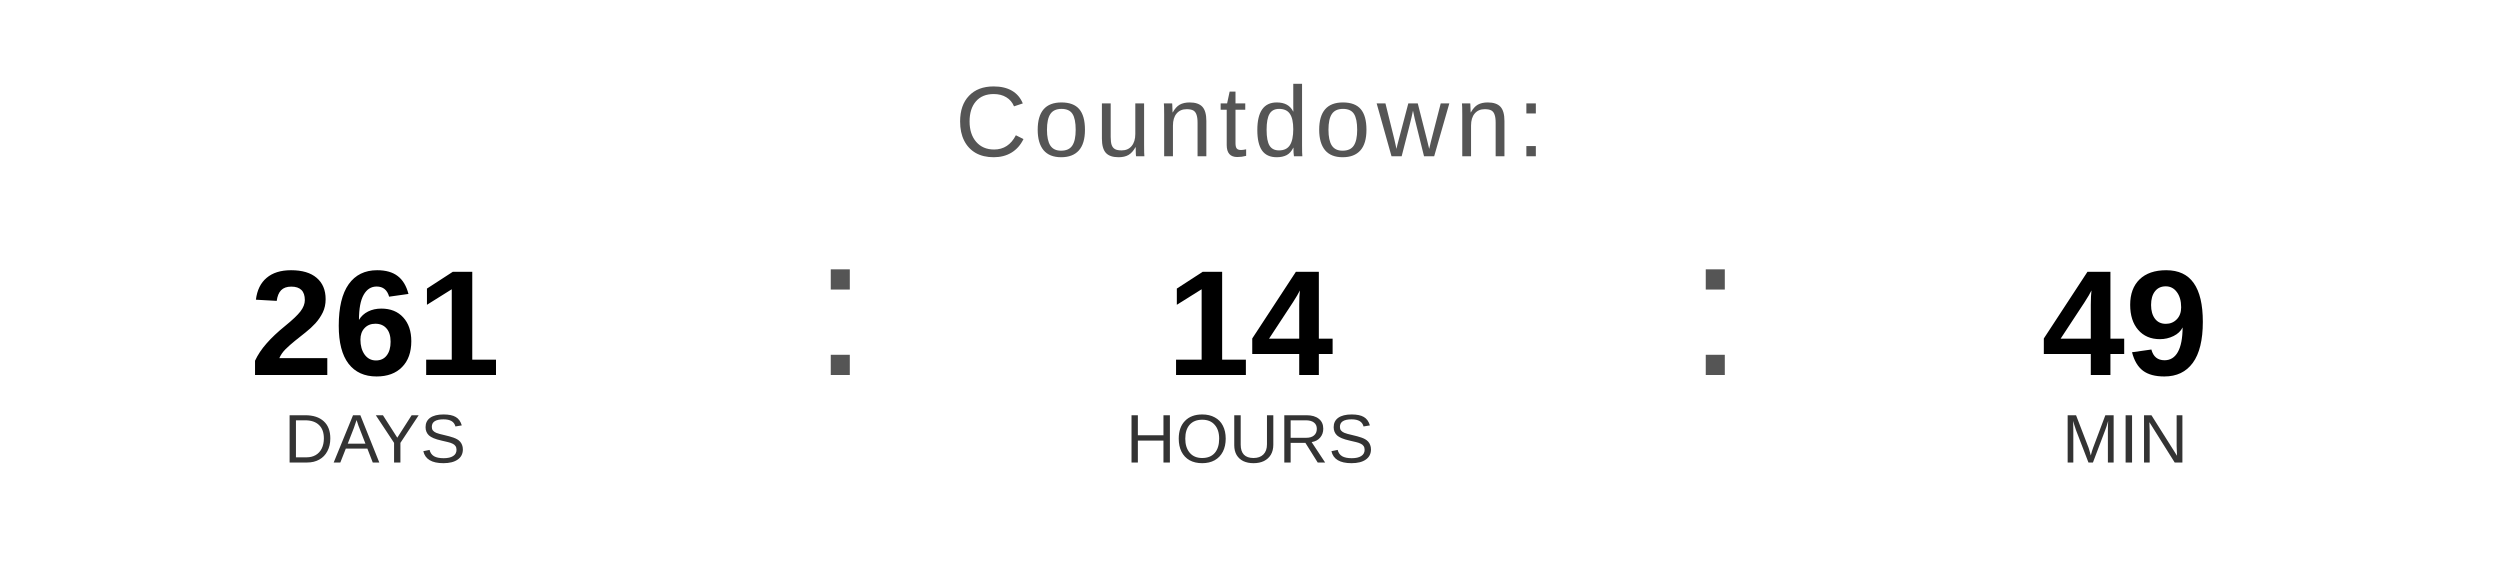
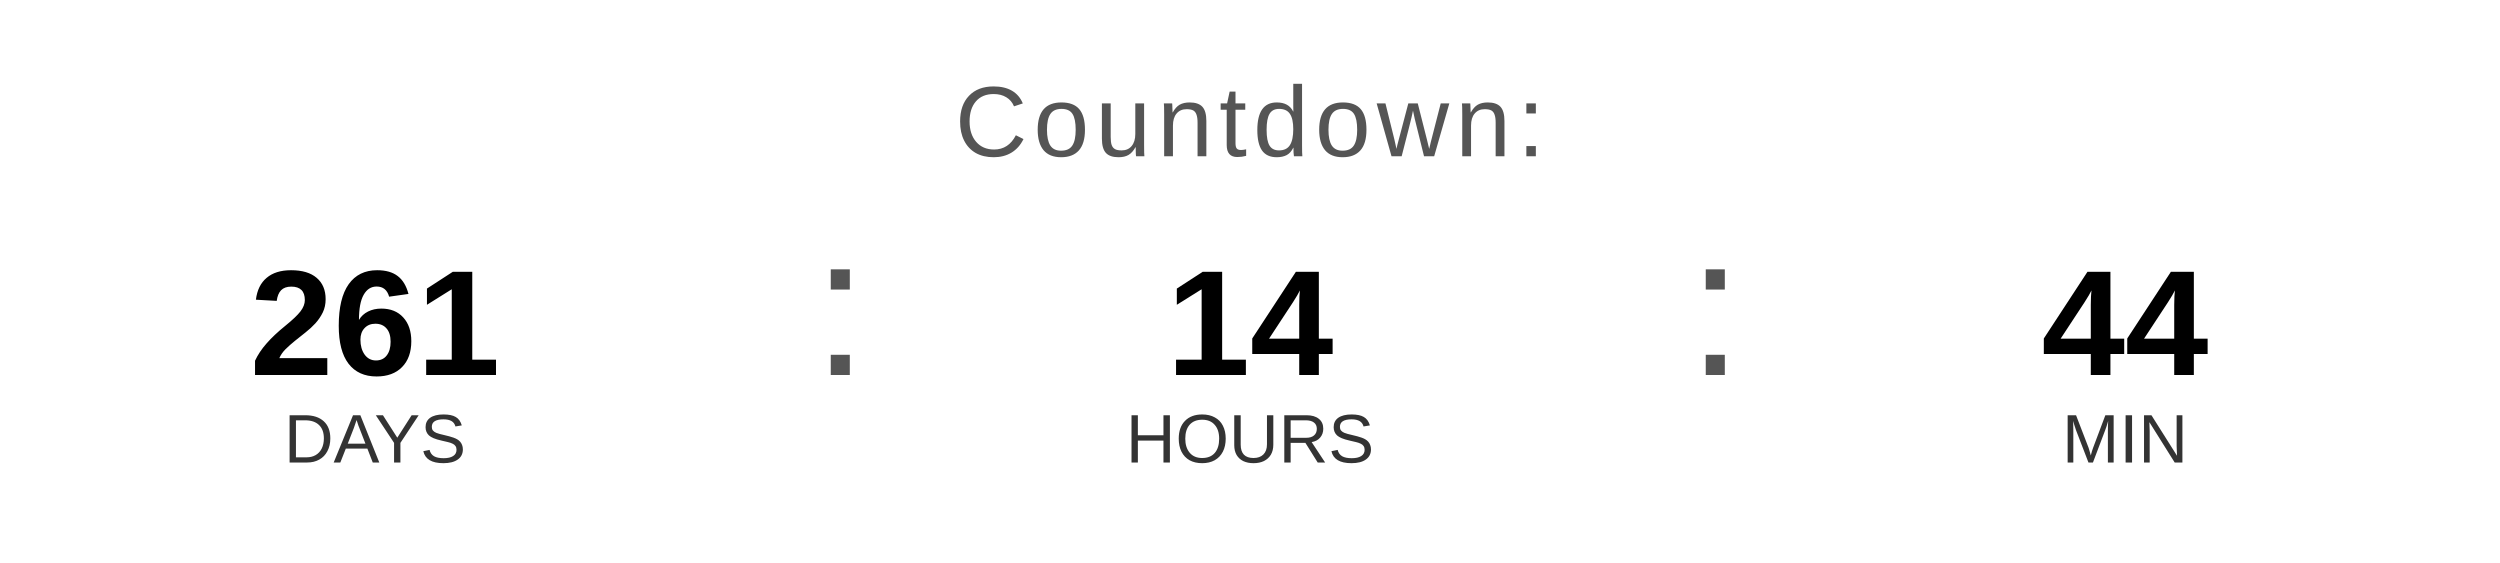
<svg xmlns="http://www.w3.org/2000/svg" width="400" height="90" viewBox="0 0 400 90">
  <text x="200" y="25" font-family="Arial, Helvetica, sans-serif" font-size="16" fill="#555555" text-anchor="middle" letter-spacing="1">
    Countdown:
  </text>
  <text x="60" y="60" font-family="Arial, Helvetica, sans-serif" font-size="24" font-weight="bold" fill="#000000" text-anchor="middle">261</text>
  <text x="60" y="74" font-family="Arial, Helvetica, sans-serif" font-size="11" fill="#333333" text-anchor="middle">DAYS</text>
  <text x="130" y="60" font-family="Arial, sans-serif" font-size="32" fill="#555555">:</text>
  <text x="200" y="60" font-family="Arial, Helvetica, sans-serif" font-size="24" font-weight="bold" fill="#000000" text-anchor="middle">14</text>
  <text x="200" y="74" font-family="Arial, Helvetica, sans-serif" font-size="11" fill="#333333" text-anchor="middle">HOURS</text>
  <text x="270" y="60" font-family="Arial, sans-serif" font-size="32" fill="#555555">:</text>
-   <text x="340" y="60" font-family="Arial, Helvetica, sans-serif" font-size="24" font-weight="bold" fill="#000000" text-anchor="middle">49</text>
+   <text x="340" y="60" font-family="Arial, Helvetica, sans-serif" font-size="24" font-weight="bold" fill="#000000" text-anchor="middle">44</text>
  <text x="340" y="74" font-family="Arial, Helvetica, sans-serif" font-size="11" fill="#333333" text-anchor="middle">MIN</text>
</svg>
